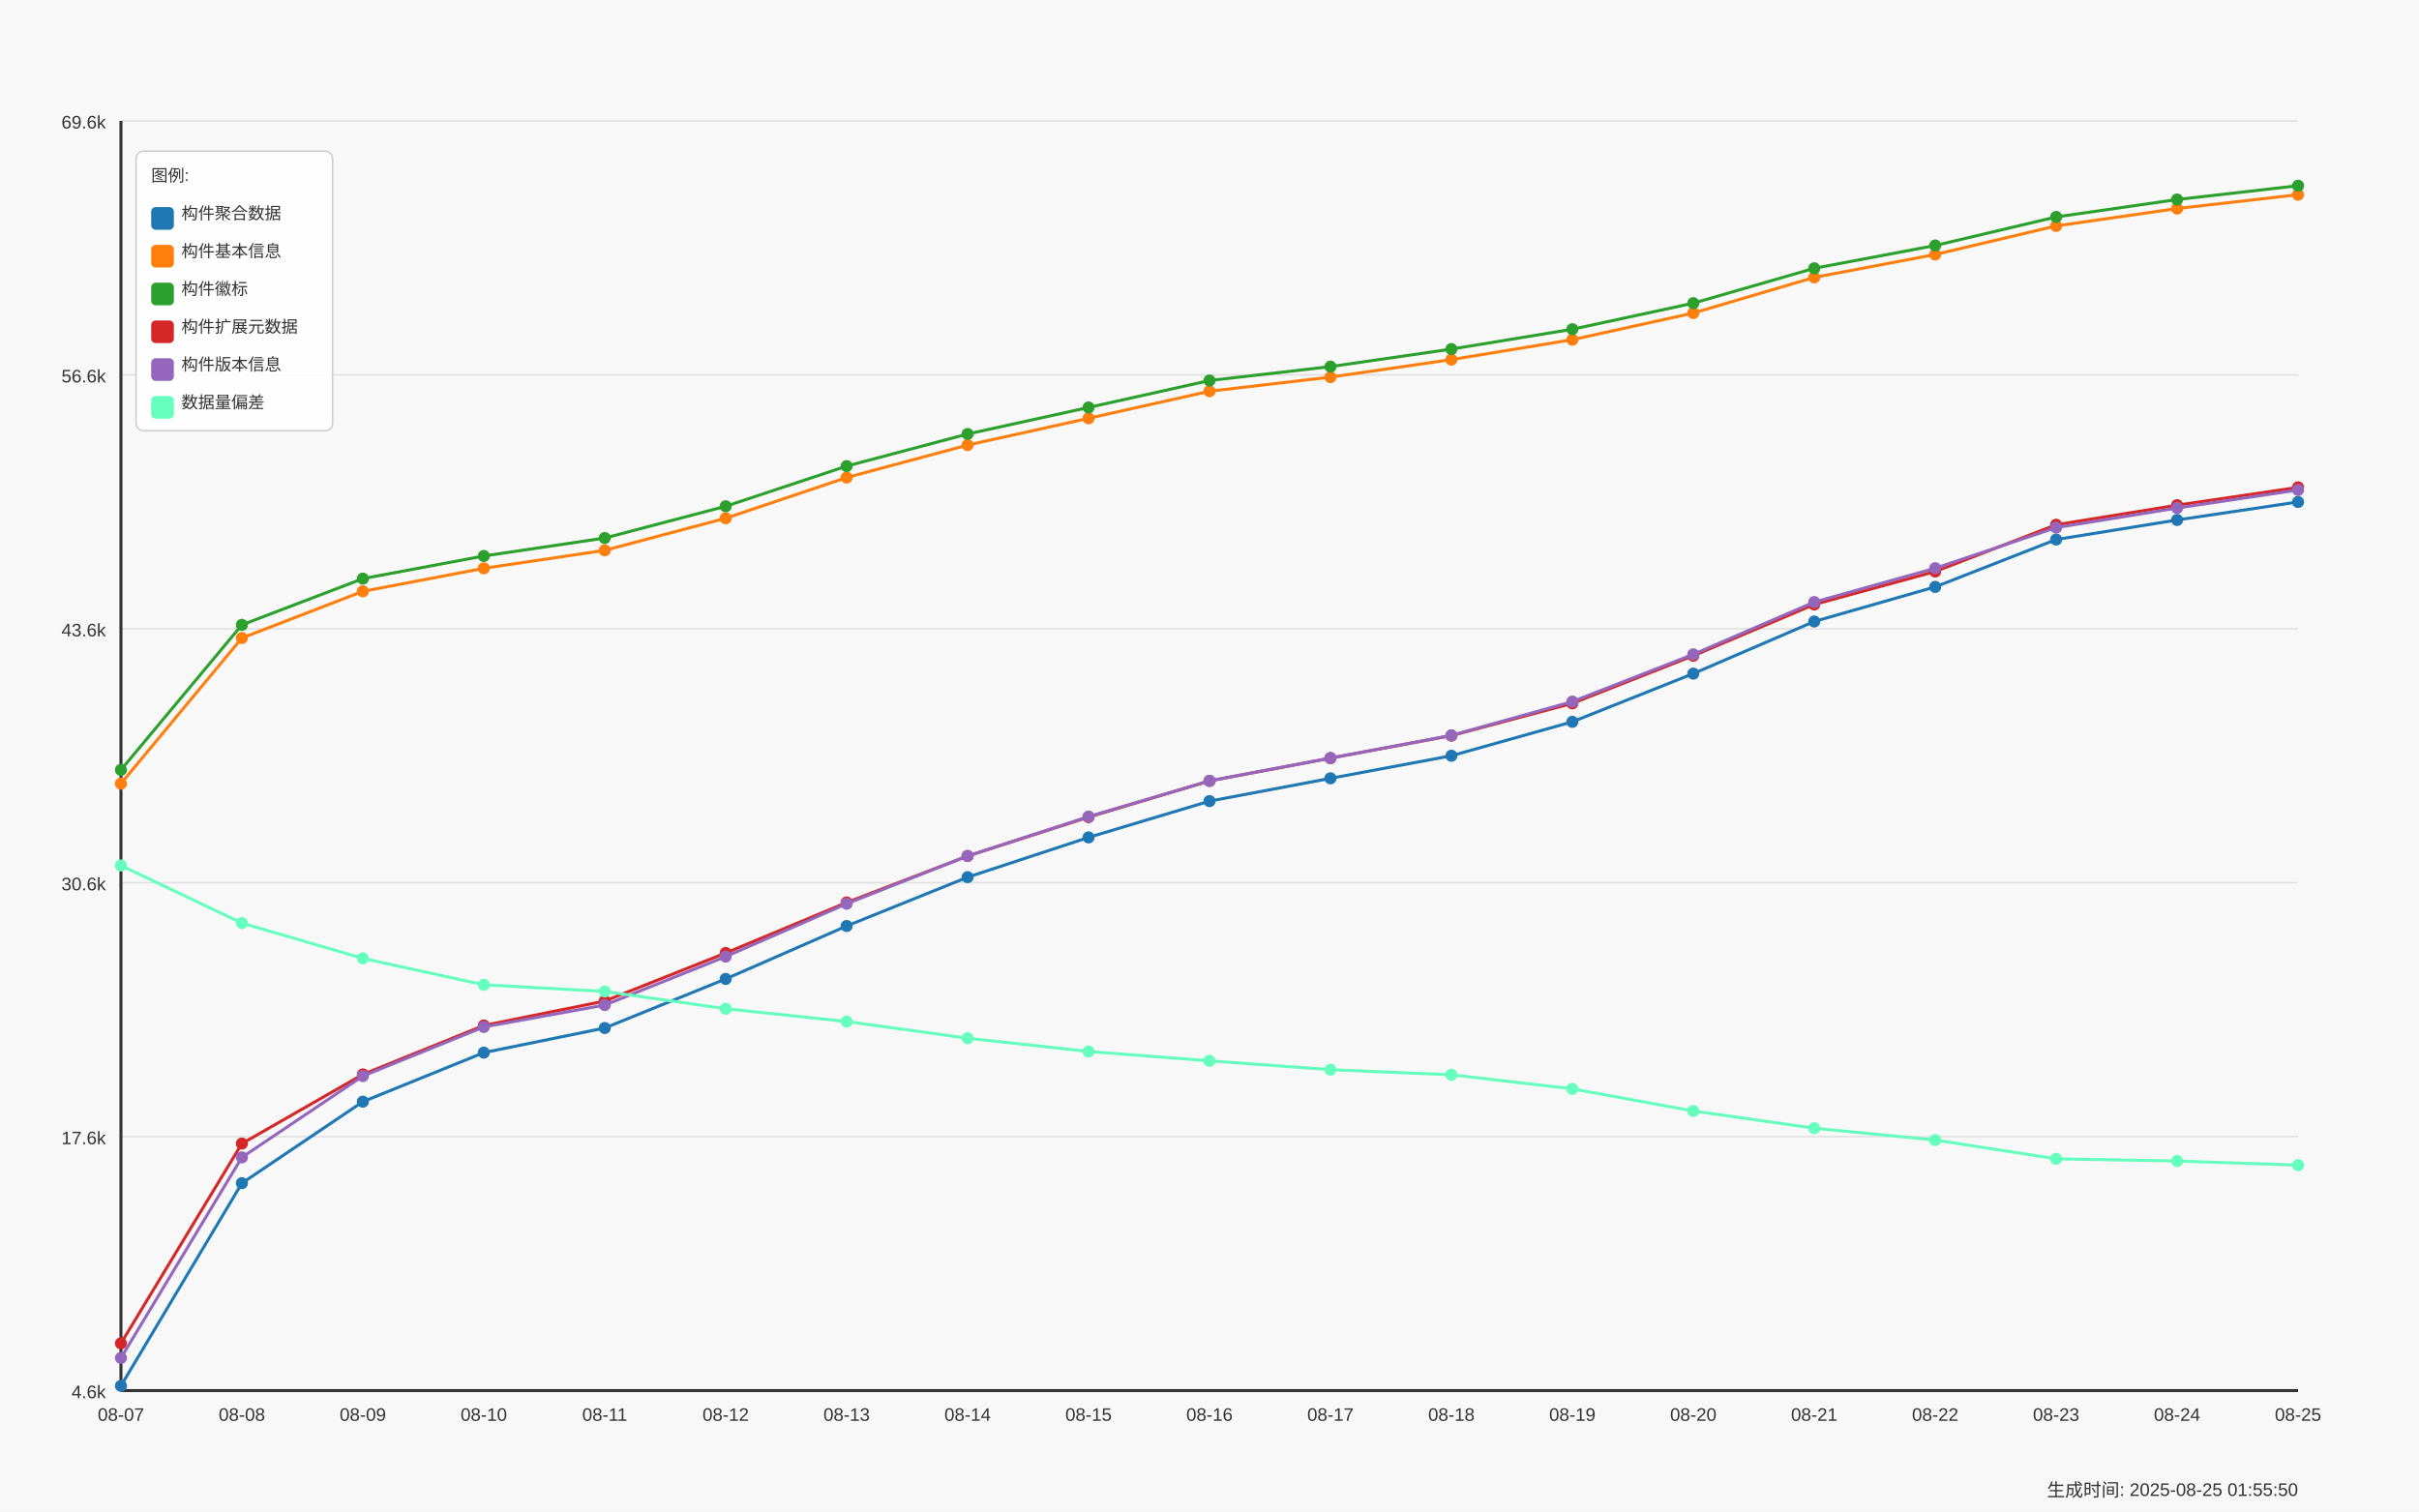
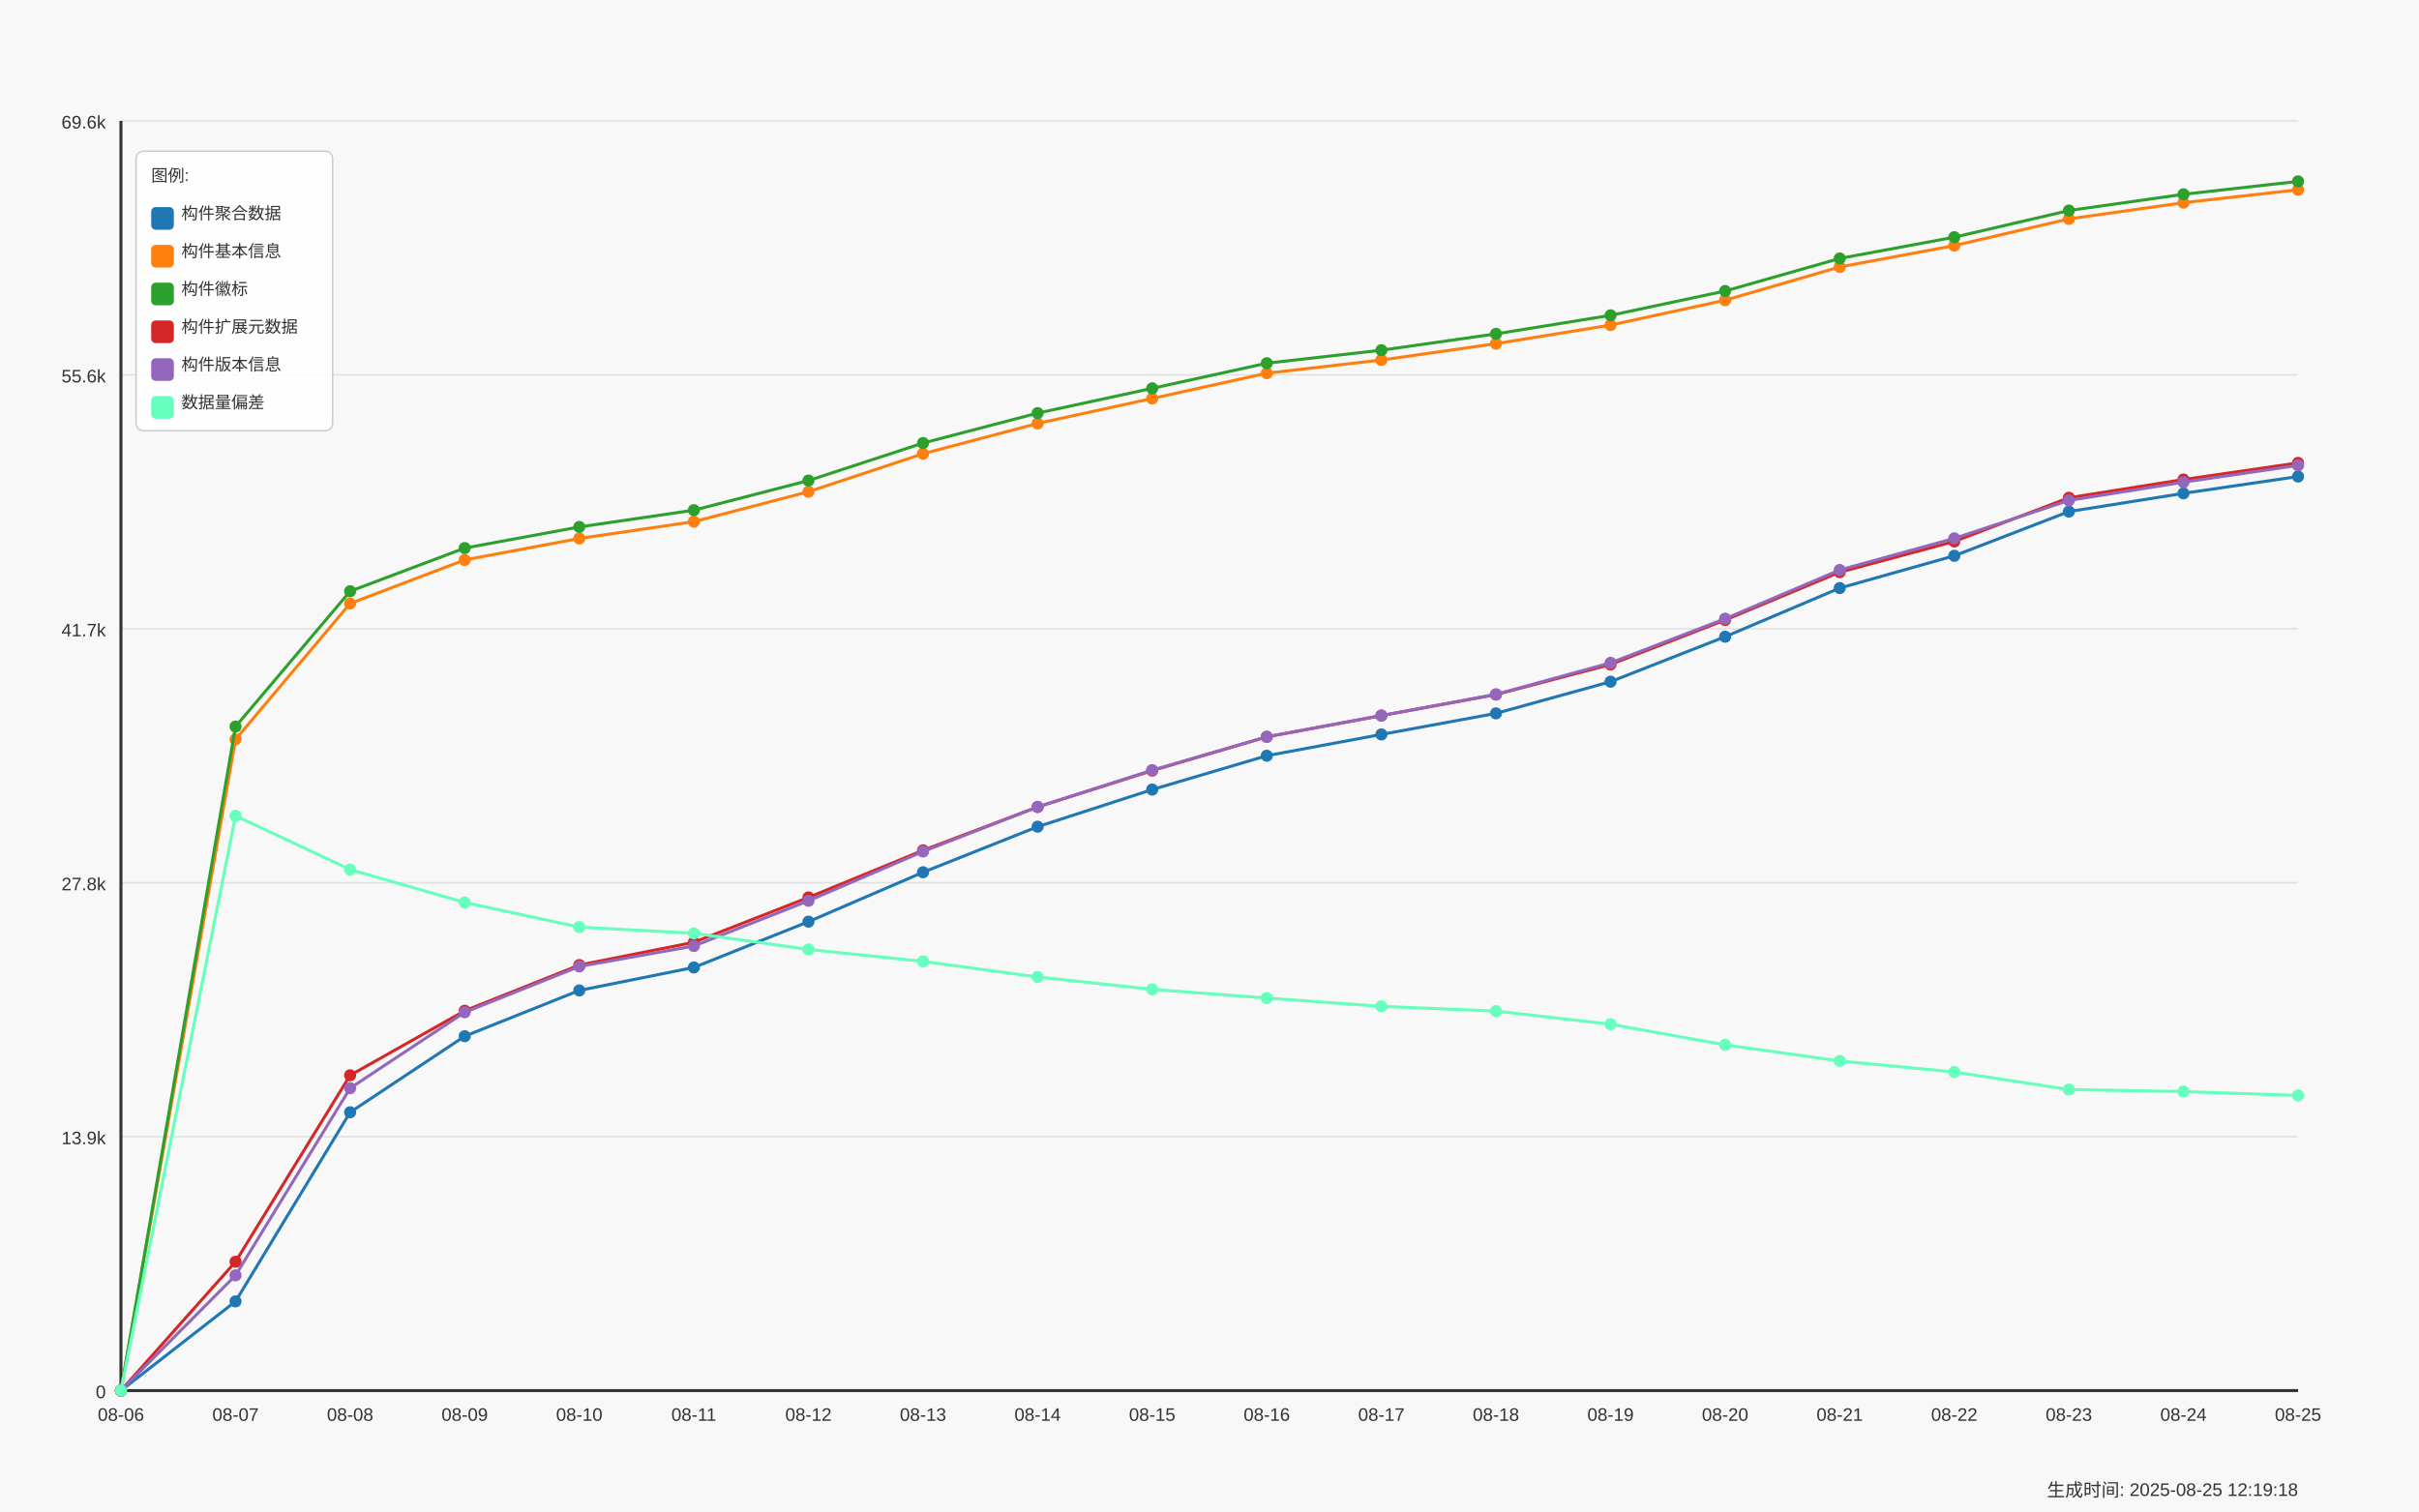
<svg xmlns="http://www.w3.org/2000/svg" width="1600" height="1000" viewBox="0 0 1600 1000">
  <style>
  text {
    font-family: Arial, sans-serif;
    font-size: 12px;
    fill: #333;
  }
  .axis-label { font-size: 14px; }
  .title { font-size: 18px; font-weight: bold; }
  .legend-item { font-size: 11px; }
  .legend-box { fill: white; fill-opacity: 0.85; stroke: #cccccc; stroke-width: 1; rx: 5; }
</style>
  <text x="800.0" y="30" text-anchor="middle" class="title">Daily Data Growth Trend</text>
  <text x="800.0" y="980" text-anchor="middle" class="axis-label">Date</text>
  <g transform="rotate(-90)">
    <text x="-500.0" y="20" text-anchor="middle" class="axis-label">Count</text>
  </g>
  <rect x="0" y="0" width="1600" height="1000" fill="#f8f8f8" />
  <line x1="80" y1="920.0" x2="1520" y2="920.0" stroke="#e0e0e0" stroke-width="1" />
-   <text x="70" y="925.0" text-anchor="end">4.6k</text>
+   <text x="70" y="925.0" text-anchor="end">0</text>
  <line x1="80" y1="752.0" x2="1520" y2="752.0" stroke="#e0e0e0" stroke-width="1" />
-   <text x="70" y="757.0" text-anchor="end">17.6k</text>
+   <text x="70" y="757.0" text-anchor="end">13.9k</text>
  <line x1="80" y1="584.0" x2="1520" y2="584.0" stroke="#e0e0e0" stroke-width="1" />
-   <text x="70" y="589.0" text-anchor="end">30.6k</text>
+   <text x="70" y="589.0" text-anchor="end">27.8k</text>
  <line x1="80" y1="416.0" x2="1520" y2="416.0" stroke="#e0e0e0" stroke-width="1" />
-   <text x="70" y="421.0" text-anchor="end">43.6k</text>
+   <text x="70" y="421.0" text-anchor="end">41.7k</text>
  <line x1="80" y1="248.0" x2="1520" y2="248.0" stroke="#e0e0e0" stroke-width="1" />
-   <text x="70" y="253.0" text-anchor="end">56.6k</text>
+   <text x="70" y="253.0" text-anchor="end">55.6k</text>
  <line x1="80" y1="80.0" x2="1520" y2="80.0" stroke="#e0e0e0" stroke-width="1" />
  <text x="70" y="85.0" text-anchor="end">69.6k</text>
  <line x1="80" y1="80" x2="80" y2="920" stroke="#333333" stroke-width="2" />
  <line x1="80" y1="920" x2="1520" y2="920" stroke="#333333" stroke-width="2" />
-   <circle cx="80.0" cy="916.837" r="4" fill="#1f77b4" />
-   <circle cx="160.0" cy="782.785" r="4" fill="#1f77b4" />
-   <circle cx="240.0" cy="728.861" r="4" fill="#1f77b4" />
-   <circle cx="320.0" cy="696.406" r="4" fill="#1f77b4" />
-   <circle cx="400.0" cy="680.113" r="4" fill="#1f77b4" />
-   <circle cx="480.0" cy="647.658" r="4" fill="#1f77b4" />
-   <circle cx="560.0" cy="612.628" r="4" fill="#1f77b4" />
-   <circle cx="640.0" cy="580.341" r="4" fill="#1f77b4" />
-   <circle cx="720.0" cy="554.019" r="4" fill="#1f77b4" />
-   <circle cx="800.0" cy="530.014" r="4" fill="#1f77b4" />
-   <circle cx="880.0" cy="514.925" r="4" fill="#1f77b4" />
-   <circle cx="960.0" cy="499.992" r="4" fill="#1f77b4" />
-   <circle cx="1040.0" cy="477.54" r="4" fill="#1f77b4" />
-   <circle cx="1120.0" cy="445.654" r="4" fill="#1f77b4" />
-   <circle cx="1200.0" cy="411.167" r="4" fill="#1f77b4" />
-   <circle cx="1280.0" cy="388.275" r="4" fill="#1f77b4" />
-   <circle cx="1360.0" cy="356.946" r="4" fill="#1f77b4" />
-   <circle cx="1440.0" cy="344.005" r="4" fill="#1f77b4" />
-   <circle cx="1520.0" cy="332.087" r="4" fill="#1f77b4" />
-   <path d="M 80.0 916.837 L 160.0 782.785 L 240.0 728.861 L 320.0 696.406 L 400.0 680.113 L 480.0 647.658 L 560.0 612.628 L 640.0 580.341 L 720.0 554.019 L 800.0 530.014 L 880.0 514.925 L 960.0 499.992 L 1040.0 477.54 L 1120.0 445.654 L 1200.0 411.167 L 1280.0 388.275 L 1360.0 356.946 L 1440.0 344.005 L 1520.0 332.087" fill="none" stroke="#1f77b4" stroke-width="2" />
-   <circle cx="80.0" cy="518.419" r="4" fill="#ff7f0e" />
-   <circle cx="160.0" cy="422.102" r="4" fill="#ff7f0e" />
-   <circle cx="240.0" cy="391.213" r="4" fill="#ff7f0e" />
-   <circle cx="320.0" cy="375.994" r="4" fill="#ff7f0e" />
-   <circle cx="400.0" cy="364.089" r="4" fill="#ff7f0e" />
-   <circle cx="480.0" cy="342.866" r="4" fill="#ff7f0e" />
-   <circle cx="560.0" cy="315.937" r="4" fill="#ff7f0e" />
-   <circle cx="640.0" cy="294.455" r="4" fill="#ff7f0e" />
-   <circle cx="720.0" cy="276.752" r="4" fill="#ff7f0e" />
-   <circle cx="800.0" cy="258.842" r="4" fill="#ff7f0e" />
-   <circle cx="880.0" cy="249.486" r="4" fill="#ff7f0e" />
-   <circle cx="960.0" cy="237.904" r="4" fill="#ff7f0e" />
-   <circle cx="1040.0" cy="224.731" r="4" fill="#ff7f0e" />
-   <circle cx="1120.0" cy="207.105" r="4" fill="#ff7f0e" />
-   <circle cx="1200.0" cy="183.514" r="4" fill="#ff7f0e" />
-   <circle cx="1280.0" cy="168.374" r="4" fill="#ff7f0e" />
-   <circle cx="1360.0" cy="149.468" r="4" fill="#ff7f0e" />
-   <circle cx="1440.0" cy="137.963" r="4" fill="#ff7f0e" />
-   <circle cx="1520.0" cy="128.788" r="4" fill="#ff7f0e" />
-   <path d="M 80.0 518.419 L 160.0 422.102 L 240.0 391.213 L 320.0 375.994 L 400.0 364.089 L 480.0 342.866 L 560.0 315.937 L 640.0 294.455 L 720.0 276.752 L 800.0 258.842 L 880.0 249.486 L 960.0 237.904 L 1040.0 224.731 L 1120.0 207.105 L 1200.0 183.514 L 1280.0 168.374 L 1360.0 149.468 L 1440.0 137.963 L 1520.0 128.788" fill="none" stroke="#ff7f0e" stroke-width="2" />
-   <circle cx="80.0" cy="509.348" r="4" fill="#2ca02c" />
-   <circle cx="160.0" cy="413.406" r="4" fill="#2ca02c" />
-   <circle cx="240.0" cy="382.814" r="4" fill="#2ca02c" />
-   <circle cx="320.0" cy="367.829" r="4" fill="#2ca02c" />
-   <circle cx="400.0" cy="355.949" r="4" fill="#2ca02c" />
-   <circle cx="480.0" cy="334.946" r="4" fill="#2ca02c" />
-   <circle cx="560.0" cy="308.366" r="4" fill="#2ca02c" />
-   <circle cx="640.0" cy="287.131" r="4" fill="#2ca02c" />
-   <circle cx="720.0" cy="269.57" r="4" fill="#2ca02c" />
-   <circle cx="800.0" cy="251.751" r="4" fill="#2ca02c" />
-   <circle cx="880.0" cy="242.537" r="4" fill="#2ca02c" />
-   <circle cx="960.0" cy="230.955" r="4" fill="#2ca02c" />
-   <circle cx="1040.0" cy="217.82" r="4" fill="#2ca02c" />
-   <circle cx="1120.0" cy="200.583" r="4" fill="#2ca02c" />
-   <circle cx="1200.0" cy="177.497" r="4" fill="#2ca02c" />
-   <circle cx="1280.0" cy="162.421" r="4" fill="#2ca02c" />
-   <circle cx="1360.0" cy="143.528" r="4" fill="#2ca02c" />
-   <circle cx="1440.0" cy="132.011" r="4" fill="#2ca02c" />
-   <circle cx="1520.0" cy="122.861" r="4" fill="#2ca02c" />
-   <path d="M 80.0 509.348 L 160.0 413.406 L 240.0 382.814 L 320.0 367.829 L 400.0 355.949 L 480.0 334.946 L 560.0 308.366 L 640.0 287.131 L 720.0 269.57 L 800.0 251.751 L 880.0 242.537 L 960.0 230.955 L 1040.0 217.82 L 1120.0 200.583 L 1200.0 177.497 L 1280.0 162.421 L 1360.0 143.528 L 1440.0 132.011 L 1520.0 122.861" fill="none" stroke="#2ca02c" stroke-width="2" />
-   <circle cx="80.0" cy="888.756" r="4" fill="#d62728" />
-   <circle cx="160.0" cy="756.567" r="4" fill="#d62728" />
-   <circle cx="240.0" cy="710.822" r="4" fill="#d62728" />
-   <circle cx="320.0" cy="678.431" r="4" fill="#d62728" />
-   <circle cx="400.0" cy="662.281" r="4" fill="#d62728" />
-   <circle cx="480.0" cy="630.486" r="4" fill="#d62728" />
-   <circle cx="560.0" cy="597.086" r="4" fill="#d62728" />
-   <circle cx="640.0" cy="566.339" r="4" fill="#d62728" />
-   <circle cx="720.0" cy="540.574" r="4" fill="#d62728" />
-   <circle cx="800.0" cy="516.647" r="4" fill="#d62728" />
-   <circle cx="880.0" cy="501.584" r="4" fill="#d62728" />
-   <circle cx="960.0" cy="486.663" r="4" fill="#d62728" />
-   <circle cx="1040.0" cy="465.324" r="4" fill="#d62728" />
-   <circle cx="1120.0" cy="433.813" r="4" fill="#d62728" />
-   <circle cx="1200.0" cy="399.909" r="4" fill="#d62728" />
-   <circle cx="1280.0" cy="378.104" r="4" fill="#d62728" />
-   <circle cx="1360.0" cy="347.162" r="4" fill="#d62728" />
-   <circle cx="1440.0" cy="334.222" r="4" fill="#d62728" />
-   <circle cx="1520.0" cy="322.433" r="4" fill="#d62728" />
-   <path d="M 80.0 888.756 L 160.0 756.567 L 240.0 710.822 L 320.0 678.431 L 400.0 662.281 L 480.0 630.486 L 560.0 597.086 L 640.0 566.339 L 720.0 540.574 L 800.0 516.647 L 880.0 501.584 L 960.0 486.663 L 1040.0 465.324 L 1120.0 433.813 L 1200.0 399.909 L 1280.0 378.104 L 1360.0 347.162 L 1440.0 334.222 L 1520.0 322.433" fill="none" stroke="#d62728" stroke-width="2" />
-   <circle cx="80.0" cy="898.397" r="4" fill="#9467bd" />
-   <circle cx="160.0" cy="765.703" r="4" fill="#9467bd" />
-   <circle cx="240.0" cy="711.909" r="4" fill="#9467bd" />
-   <circle cx="320.0" cy="679.415" r="4" fill="#9467bd" />
-   <circle cx="400.0" cy="664.921" r="4" fill="#9467bd" />
-   <circle cx="480.0" cy="632.854" r="4" fill="#9467bd" />
-   <circle cx="560.0" cy="597.914" r="4" fill="#9467bd" />
-   <circle cx="640.0" cy="566.3" r="4" fill="#9467bd" />
-   <circle cx="720.0" cy="540.25" r="4" fill="#9467bd" />
-   <circle cx="800.0" cy="516.595" r="4" fill="#9467bd" />
-   <circle cx="880.0" cy="501.519" r="4" fill="#9467bd" />
-   <circle cx="960.0" cy="486.495" r="4" fill="#9467bd" />
-   <circle cx="1040.0" cy="464.172" r="4" fill="#9467bd" />
-   <circle cx="1120.0" cy="432.894" r="4" fill="#9467bd" />
-   <circle cx="1200.0" cy="398.33" r="4" fill="#9467bd" />
-   <circle cx="1280.0" cy="375.93" r="4" fill="#9467bd" />
-   <circle cx="1360.0" cy="349.039" r="4" fill="#9467bd" />
-   <circle cx="1440.0" cy="336.085" r="4" fill="#9467bd" />
-   <circle cx="1520.0" cy="324.167" r="4" fill="#9467bd" />
-   <path d="M 80.0 898.397 L 160.0 765.703 L 240.0 711.909 L 320.0 679.415 L 400.0 664.921 L 480.0 632.854 L 560.0 597.914 L 640.0 566.3 L 720.0 540.25 L 800.0 516.595 L 880.0 501.519 L 960.0 486.495 L 1040.0 464.172 L 1120.0 432.894 L 1200.0 398.33 L 1280.0 375.93 L 1360.0 349.039 L 1440.0 336.085 L 1520.0 324.167" fill="none" stroke="#9467bd" stroke-width="2" />
-   <circle cx="80.0" cy="572.602" r="4" fill="#66ffbd" />
-   <circle cx="160.0" cy="610.712" r="4" fill="#66ffbd" />
-   <circle cx="240.0" cy="634.044" r="4" fill="#66ffbd" />
-   <circle cx="320.0" cy="651.514" r="4" fill="#66ffbd" />
-   <circle cx="400.0" cy="655.927" r="4" fill="#66ffbd" />
-   <circle cx="480.0" cy="667.38" r="4" fill="#66ffbd" />
-   <circle cx="560.0" cy="675.83" r="4" fill="#66ffbd" />
-   <circle cx="640.0" cy="686.881" r="4" fill="#66ffbd" />
-   <circle cx="720.0" cy="695.642" r="4" fill="#66ffbd" />
-   <circle cx="800.0" cy="701.828" r="4" fill="#66ffbd" />
-   <circle cx="880.0" cy="707.703" r="4" fill="#66ffbd" />
-   <circle cx="960.0" cy="711.055" r="4" fill="#66ffbd" />
-   <circle cx="1040.0" cy="720.372" r="4" fill="#66ffbd" />
-   <circle cx="1120.0" cy="735.021" r="4" fill="#66ffbd" />
-   <circle cx="1200.0" cy="746.421" r="4" fill="#66ffbd" />
-   <circle cx="1280.0" cy="754.238" r="4" fill="#66ffbd" />
-   <circle cx="1360.0" cy="766.674" r="4" fill="#66ffbd" />
-   <circle cx="1440.0" cy="768.097" r="4" fill="#66ffbd" />
-   <circle cx="1520.0" cy="770.866" r="4" fill="#66ffbd" />
-   <path d="M 80.0 572.602 L 160.0 610.712 L 240.0 634.044 L 320.0 651.514 L 400.0 655.927 L 480.0 667.38 L 560.0 675.83 L 640.0 686.881 L 720.0 695.642 L 800.0 701.828 L 880.0 707.703 L 960.0 711.055 L 1040.0 720.372 L 1120.0 735.021 L 1200.0 746.421 L 1280.0 754.238 L 1360.0 766.674 L 1440.0 768.097 L 1520.0 770.866" fill="none" stroke="#66ffbd" stroke-width="2" />
-   <text x="80.0" y="940" text-anchor="middle">08-07</text>
-   <text x="160.0" y="940" text-anchor="middle">08-08</text>
-   <text x="240.0" y="940" text-anchor="middle">08-09</text>
-   <text x="320.0" y="940" text-anchor="middle">08-10</text>
-   <text x="400.0" y="940" text-anchor="middle">08-11</text>
-   <text x="480.0" y="940" text-anchor="middle">08-12</text>
-   <text x="560.0" y="940" text-anchor="middle">08-13</text>
-   <text x="640.0" y="940" text-anchor="middle">08-14</text>
-   <text x="720.0" y="940" text-anchor="middle">08-15</text>
-   <text x="800.0" y="940" text-anchor="middle">08-16</text>
-   <text x="880.0" y="940" text-anchor="middle">08-17</text>
-   <text x="960.0" y="940" text-anchor="middle">08-18</text>
-   <text x="1040.0" y="940" text-anchor="middle">08-19</text>
-   <text x="1120.0" y="940" text-anchor="middle">08-20</text>
-   <text x="1200.0" y="940" text-anchor="middle">08-21</text>
-   <text x="1280.0" y="940" text-anchor="middle">08-22</text>
-   <text x="1360.0" y="940" text-anchor="middle">08-23</text>
-   <text x="1440.0" y="940" text-anchor="middle">08-24</text>
+   <circle cx="80.0" cy="920.0" r="4" fill="#1f77b4" />
+   <circle cx="155.789" cy="860.969" r="4" fill="#1f77b4" />
+   <circle cx="231.579" cy="735.866" r="4" fill="#1f77b4" />
+   <circle cx="307.368" cy="685.542" r="4" fill="#1f77b4" />
+   <circle cx="383.158" cy="655.254" r="4" fill="#1f77b4" />
+   <circle cx="458.947" cy="640.049" r="4" fill="#1f77b4" />
+   <circle cx="534.737" cy="609.76" r="4" fill="#1f77b4" />
+   <circle cx="610.526" cy="577.069" r="4" fill="#1f77b4" />
+   <circle cx="686.316" cy="546.937" r="4" fill="#1f77b4" />
+   <circle cx="762.105" cy="522.373" r="4" fill="#1f77b4" />
+   <circle cx="837.895" cy="499.971" r="4" fill="#1f77b4" />
+   <circle cx="913.684" cy="485.889" r="4" fill="#1f77b4" />
+   <circle cx="989.474" cy="471.953" r="4" fill="#1f77b4" />
+   <circle cx="1065.263" cy="451" r="4" fill="#1f77b4" />
+   <circle cx="1141.053" cy="421.242" r="4" fill="#1f77b4" />
+   <circle cx="1216.842" cy="389.058" r="4" fill="#1f77b4" />
+   <circle cx="1292.632" cy="367.694" r="4" fill="#1f77b4" />
+   <circle cx="1368.421" cy="338.456" r="4" fill="#1f77b4" />
+   <circle cx="1444.211" cy="326.38" r="4" fill="#1f77b4" />
+   <circle cx="1520.0" cy="315.257" r="4" fill="#1f77b4" />
+   <path d="M 80.0 920.0 L 155.789 860.969 L 231.579 735.866 L 307.368 685.542 L 383.158 655.254 L 458.947 640.049 L 534.737 609.76 L 610.526 577.069 L 686.316 546.937 L 762.105 522.373 L 837.895 499.971 L 913.684 485.889 L 989.474 471.953 L 1065.263 451 L 1141.053 421.242 L 1216.842 389.058 L 1292.632 367.694 L 1368.421 338.456 L 1444.211 326.38 L 1520.0 315.257" fill="none" stroke="#1f77b4" stroke-width="2" />
+   <circle cx="80.0" cy="920.0" r="4" fill="#ff7f0e" />
+   <circle cx="155.789" cy="489.15" r="4" fill="#ff7f0e" />
+   <circle cx="231.579" cy="399.263" r="4" fill="#ff7f0e" />
+   <circle cx="307.368" cy="370.436" r="4" fill="#ff7f0e" />
+   <circle cx="383.158" cy="356.233" r="4" fill="#ff7f0e" />
+   <circle cx="458.947" cy="345.123" r="4" fill="#ff7f0e" />
+   <circle cx="534.737" cy="325.317" r="4" fill="#ff7f0e" />
+   <circle cx="610.526" cy="300.185" r="4" fill="#ff7f0e" />
+   <circle cx="686.316" cy="280.138" r="4" fill="#ff7f0e" />
+   <circle cx="762.105" cy="263.617" r="4" fill="#ff7f0e" />
+   <circle cx="837.895" cy="246.902" r="4" fill="#ff7f0e" />
+   <circle cx="913.684" cy="238.171" r="4" fill="#ff7f0e" />
+   <circle cx="989.474" cy="227.362" r="4" fill="#ff7f0e" />
+   <circle cx="1065.263" cy="215.068" r="4" fill="#ff7f0e" />
+   <circle cx="1141.053" cy="198.62" r="4" fill="#ff7f0e" />
+   <circle cx="1216.842" cy="176.604" r="4" fill="#ff7f0e" />
+   <circle cx="1292.632" cy="162.474" r="4" fill="#ff7f0e" />
+   <circle cx="1368.421" cy="144.83" r="4" fill="#ff7f0e" />
+   <circle cx="1444.211" cy="134.094" r="4" fill="#ff7f0e" />
+   <circle cx="1520.0" cy="125.531" r="4" fill="#ff7f0e" />
+   <path d="M 80.0 920.0 L 155.789 489.15 L 231.579 399.263 L 307.368 370.436 L 383.158 356.233 L 458.947 345.123 L 534.737 325.317 L 610.526 300.185 L 686.316 280.138 L 762.105 263.617 L 837.895 246.902 L 913.684 238.171 L 989.474 227.362 L 1065.263 215.068 L 1141.053 198.62 L 1216.842 176.604 L 1292.632 162.474 L 1368.421 144.83 L 1444.211 134.094 L 1520.0 125.531" fill="none" stroke="#ff7f0e" stroke-width="2" />
+   <circle cx="80.0" cy="920.0" r="4" fill="#2ca02c" />
+   <circle cx="155.789" cy="480.684" r="4" fill="#2ca02c" />
+   <circle cx="231.579" cy="391.147" r="4" fill="#2ca02c" />
+   <circle cx="307.368" cy="362.598" r="4" fill="#2ca02c" />
+   <circle cx="383.158" cy="348.613" r="4" fill="#2ca02c" />
+   <circle cx="458.947" cy="337.526" r="4" fill="#2ca02c" />
+   <circle cx="534.737" cy="317.926" r="4" fill="#2ca02c" />
+   <circle cx="610.526" cy="293.12" r="4" fill="#2ca02c" />
+   <circle cx="686.316" cy="273.302" r="4" fill="#2ca02c" />
+   <circle cx="762.105" cy="256.914" r="4" fill="#2ca02c" />
+   <circle cx="837.895" cy="240.284" r="4" fill="#2ca02c" />
+   <circle cx="913.684" cy="231.686" r="4" fill="#2ca02c" />
+   <circle cx="989.474" cy="220.877" r="4" fill="#2ca02c" />
+   <circle cx="1065.263" cy="208.619" r="4" fill="#2ca02c" />
+   <circle cx="1141.053" cy="192.533" r="4" fill="#2ca02c" />
+   <circle cx="1216.842" cy="170.988" r="4" fill="#2ca02c" />
+   <circle cx="1292.632" cy="156.919" r="4" fill="#2ca02c" />
+   <circle cx="1368.421" cy="139.287" r="4" fill="#2ca02c" />
+   <circle cx="1444.211" cy="128.538" r="4" fill="#2ca02c" />
+   <circle cx="1520.0" cy="120" r="4" fill="#2ca02c" />
+   <path d="M 80.0 920.0 L 155.789 480.684 L 231.579 391.147 L 307.368 362.598 L 383.158 348.613 L 458.947 337.526 L 534.737 317.926 L 610.526 293.12 L 686.316 273.302 L 762.105 256.914 L 837.895 240.284 L 913.684 231.686 L 989.474 220.877 L 1065.263 208.619 L 1141.053 192.533 L 1216.842 170.988 L 1292.632 156.919 L 1368.421 139.287 L 1444.211 128.538 L 1520.0 120" fill="none" stroke="#2ca02c" stroke-width="2" />
+   <circle cx="80.0" cy="920.0" r="4" fill="#d62728" />
+   <circle cx="155.789" cy="834.762" r="4" fill="#d62728" />
+   <circle cx="231.579" cy="711.398" r="4" fill="#d62728" />
+   <circle cx="307.368" cy="668.707" r="4" fill="#d62728" />
+   <circle cx="383.158" cy="638.479" r="4" fill="#d62728" />
+   <circle cx="458.947" cy="623.407" r="4" fill="#d62728" />
+   <circle cx="534.737" cy="593.735" r="4" fill="#d62728" />
+   <circle cx="610.526" cy="562.564" r="4" fill="#d62728" />
+   <circle cx="686.316" cy="533.87" r="4" fill="#d62728" />
+   <circle cx="762.105" cy="509.825" r="4" fill="#d62728" />
+   <circle cx="837.895" cy="487.495" r="4" fill="#d62728" />
+   <circle cx="913.684" cy="473.438" r="4" fill="#d62728" />
+   <circle cx="989.474" cy="459.514" r="4" fill="#d62728" />
+   <circle cx="1065.263" cy="439.599" r="4" fill="#d62728" />
+   <circle cx="1141.053" cy="410.192" r="4" fill="#d62728" />
+   <circle cx="1216.842" cy="378.551" r="4" fill="#d62728" />
+   <circle cx="1292.632" cy="358.202" r="4" fill="#d62728" />
+   <circle cx="1368.421" cy="329.326" r="4" fill="#d62728" />
+   <circle cx="1444.211" cy="317.25" r="4" fill="#d62728" />
+   <circle cx="1520.0" cy="306.248" r="4" fill="#d62728" />
+   <path d="M 80.0 920.0 L 155.789 834.762 L 231.579 711.398 L 307.368 668.707 L 383.158 638.479 L 458.947 623.407 L 534.737 593.735 L 610.526 562.564 L 686.316 533.87 L 762.105 509.825 L 837.895 487.495 L 913.684 473.438 L 989.474 459.514 L 1065.263 439.599 L 1141.053 410.192 L 1216.842 378.551 L 1292.632 358.202 L 1368.421 329.326 L 1444.211 317.25 L 1520.0 306.248" fill="none" stroke="#d62728" stroke-width="2" />
+   <circle cx="80.0" cy="920.0" r="4" fill="#9467bd" />
+   <circle cx="155.789" cy="843.759" r="4" fill="#9467bd" />
+   <circle cx="231.579" cy="719.925" r="4" fill="#9467bd" />
+   <circle cx="307.368" cy="669.721" r="4" fill="#9467bd" />
+   <circle cx="383.158" cy="639.397" r="4" fill="#9467bd" />
+   <circle cx="458.947" cy="625.871" r="4" fill="#9467bd" />
+   <circle cx="534.737" cy="595.945" r="4" fill="#9467bd" />
+   <circle cx="610.526" cy="563.337" r="4" fill="#9467bd" />
+   <circle cx="686.316" cy="533.834" r="4" fill="#9467bd" />
+   <circle cx="762.105" cy="509.523" r="4" fill="#9467bd" />
+   <circle cx="837.895" cy="487.447" r="4" fill="#9467bd" />
+   <circle cx="913.684" cy="473.378" r="4" fill="#9467bd" />
+   <circle cx="989.474" cy="459.357" r="4" fill="#9467bd" />
+   <circle cx="1065.263" cy="438.524" r="4" fill="#9467bd" />
+   <circle cx="1141.053" cy="409.335" r="4" fill="#9467bd" />
+   <circle cx="1216.842" cy="377.078" r="4" fill="#9467bd" />
+   <circle cx="1292.632" cy="356.173" r="4" fill="#9467bd" />
+   <circle cx="1368.421" cy="331.077" r="4" fill="#9467bd" />
+   <circle cx="1444.211" cy="318.989" r="4" fill="#9467bd" />
+   <circle cx="1520.0" cy="307.866" r="4" fill="#9467bd" />
+   <path d="M 80.0 920.0 L 155.789 843.759 L 231.579 719.925 L 307.368 669.721 L 383.158 639.397 L 458.947 625.871 L 534.737 595.945 L 610.526 563.337 L 686.316 533.834 L 762.105 509.523 L 837.895 487.447 L 913.684 473.378 L 989.474 459.357 L 1065.263 438.524 L 1141.053 409.335 L 1216.842 377.078 L 1292.632 356.173 L 1368.421 331.077 L 1444.211 318.989 L 1520.0 307.866" fill="none" stroke="#9467bd" stroke-width="2" />
+   <circle cx="80.0" cy="920.0" r="4" fill="#66ffbd" />
+   <circle cx="155.789" cy="539.715" r="4" fill="#66ffbd" />
+   <circle cx="231.579" cy="575.281" r="4" fill="#66ffbd" />
+   <circle cx="307.368" cy="597.056" r="4" fill="#66ffbd" />
+   <circle cx="383.158" cy="613.359" r="4" fill="#66ffbd" />
+   <circle cx="458.947" cy="617.477" r="4" fill="#66ffbd" />
+   <circle cx="534.737" cy="628.165" r="4" fill="#66ffbd" />
+   <circle cx="610.526" cy="636.052" r="4" fill="#66ffbd" />
+   <circle cx="686.316" cy="646.365" r="4" fill="#66ffbd" />
+   <circle cx="762.105" cy="654.541" r="4" fill="#66ffbd" />
+   <circle cx="837.895" cy="660.314" r="4" fill="#66ffbd" />
+   <circle cx="913.684" cy="665.797" r="4" fill="#66ffbd" />
+   <circle cx="989.474" cy="668.924" r="4" fill="#66ffbd" />
+   <circle cx="1065.263" cy="677.62" r="4" fill="#66ffbd" />
+   <circle cx="1141.053" cy="691.291" r="4" fill="#66ffbd" />
+   <circle cx="1216.842" cy="701.93" r="4" fill="#66ffbd" />
+   <circle cx="1292.632" cy="709.225" r="4" fill="#66ffbd" />
+   <circle cx="1368.421" cy="720.83" r="4" fill="#66ffbd" />
+   <circle cx="1444.211" cy="722.159" r="4" fill="#66ffbd" />
+   <circle cx="1520.0" cy="724.743" r="4" fill="#66ffbd" />
+   <path d="M 80.0 920.0 L 155.789 539.715 L 231.579 575.281 L 307.368 597.056 L 383.158 613.359 L 458.947 617.477 L 534.737 628.165 L 610.526 636.052 L 686.316 646.365 L 762.105 654.541 L 837.895 660.314 L 913.684 665.797 L 989.474 668.924 L 1065.263 677.62 L 1141.053 691.291 L 1216.842 701.93 L 1292.632 709.225 L 1368.421 720.83 L 1444.211 722.159 L 1520.0 724.743" fill="none" stroke="#66ffbd" stroke-width="2" />
+   <text x="80.0" y="940" text-anchor="middle">08-06</text>
+   <text x="155.789" y="940" text-anchor="middle">08-07</text>
+   <text x="231.579" y="940" text-anchor="middle">08-08</text>
+   <text x="307.368" y="940" text-anchor="middle">08-09</text>
+   <text x="383.158" y="940" text-anchor="middle">08-10</text>
+   <text x="458.947" y="940" text-anchor="middle">08-11</text>
+   <text x="534.737" y="940" text-anchor="middle">08-12</text>
+   <text x="610.526" y="940" text-anchor="middle">08-13</text>
+   <text x="686.316" y="940" text-anchor="middle">08-14</text>
+   <text x="762.105" y="940" text-anchor="middle">08-15</text>
+   <text x="837.895" y="940" text-anchor="middle">08-16</text>
+   <text x="913.684" y="940" text-anchor="middle">08-17</text>
+   <text x="989.474" y="940" text-anchor="middle">08-18</text>
+   <text x="1065.263" y="940" text-anchor="middle">08-19</text>
+   <text x="1141.053" y="940" text-anchor="middle">08-20</text>
+   <text x="1216.842" y="940" text-anchor="middle">08-21</text>
+   <text x="1292.632" y="940" text-anchor="middle">08-22</text>
+   <text x="1368.421" y="940" text-anchor="middle">08-23</text>
+   <text x="1444.211" y="940" text-anchor="middle">08-24</text>
  <text x="1520.0" y="940" text-anchor="middle">08-25</text>
  <rect x="90" y="100" width="130" height="185" class="legend-box" />
  <text x="100" y="120" class="legend-item">图例:</text>
  <rect x="100" y="137" width="15" height="15" fill="#1f77b4" rx="3" />
  <text x="120" y="145" class="legend-item">构件聚合数据</text>
  <rect x="100" y="162" width="15" height="15" fill="#ff7f0e" rx="3" />
  <text x="120" y="170" class="legend-item">构件基本信息</text>
  <rect x="100" y="187" width="15" height="15" fill="#2ca02c" rx="3" />
  <text x="120" y="195" class="legend-item">构件徽标</text>
  <rect x="100" y="212" width="15" height="15" fill="#d62728" rx="3" />
  <text x="120" y="220" class="legend-item">构件扩展元数据</text>
  <rect x="100" y="237" width="15" height="15" fill="#9467bd" rx="3" />
  <text x="120" y="245" class="legend-item">构件版本信息</text>
  <rect x="100" y="262" width="15" height="15" fill="#66ffbd" rx="3" />
  <text x="120" y="270" class="legend-item">数据量偏差</text>
-   <text x="1520" y="990" text-anchor="end" font-size="10" fill="#666">生成时间: 2025-08-25 01:55:50</text>
+   <text x="1520" y="990" text-anchor="end" font-size="10" fill="#666">生成时间: 2025-08-25 12:19:18</text>
</svg>
